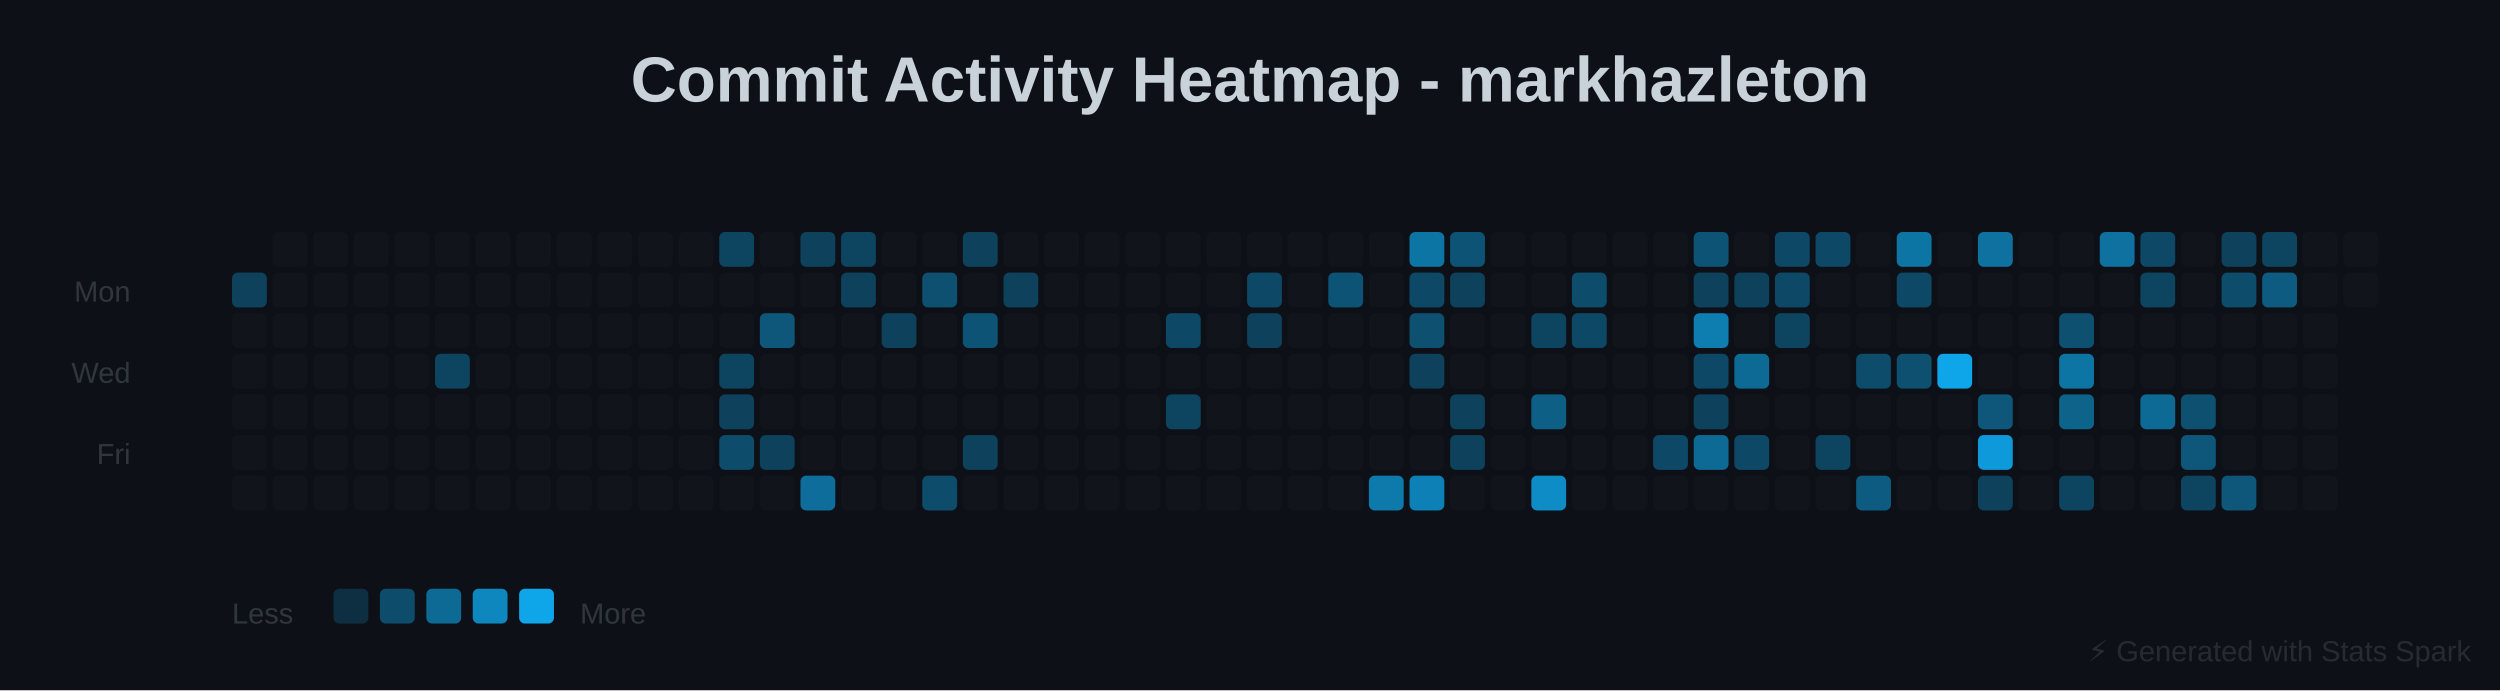
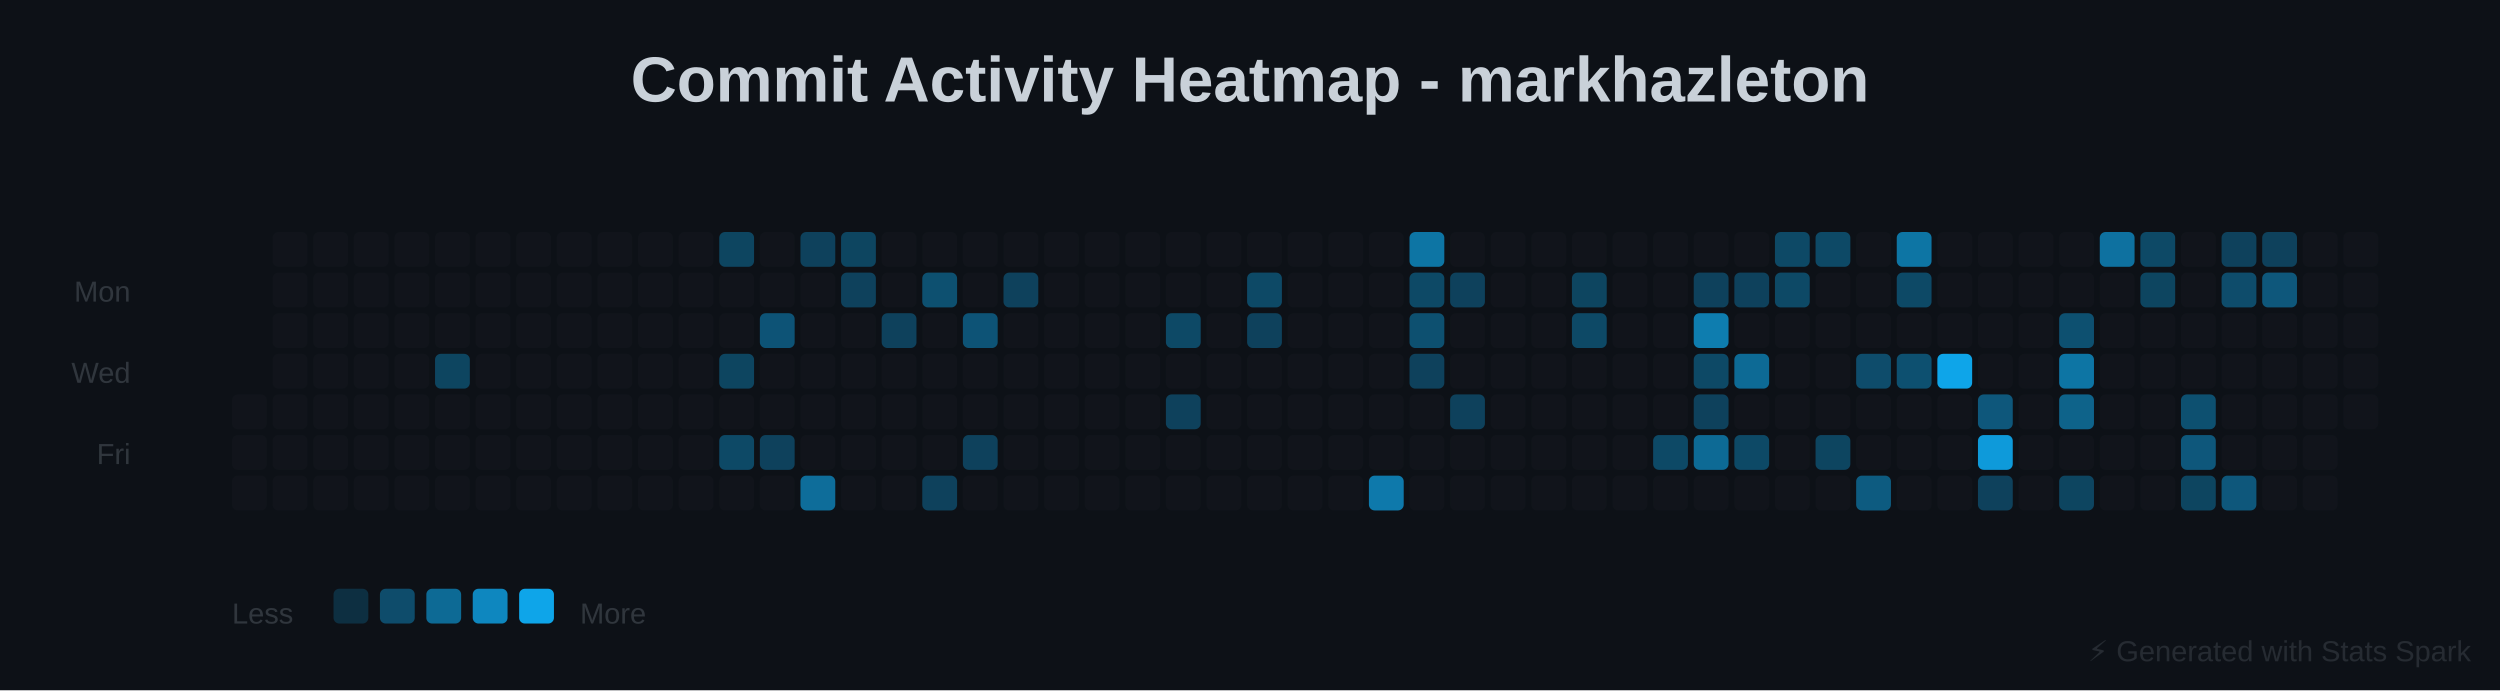
<svg xmlns="http://www.w3.org/2000/svg" baseProfile="full" height="238" version="1.1" width="862">
  <defs />
  <rect fill="#0D1117" height="238" width="862" x="0" y="0" />
  <text fill="#C9D1D9" font-family="Arial, sans-serif" font-size="22px" font-weight="bold" text-anchor="middle" x="431" y="35">Commit Activity Heatmap - markhazleton</text>
  <text fill="#30363D" font-family="Arial, sans-serif" font-size="10px" text-anchor="end" x="45" y="104">Mon</text>
  <text fill="#30363D" font-family="Arial, sans-serif" font-size="10px" text-anchor="end" x="45" y="132">Wed</text>
  <text fill="#30363D" font-family="Arial, sans-serif" font-size="10px" text-anchor="end" x="45" y="160">Fri</text>
-   <rect fill="#0EA5E9" height="12" opacity="0.325" rx="2" width="12" x="80" y="94" />
-   <rect fill="#30363D" height="12" opacity="0.1" rx="2" width="12" x="80" y="108" />
-   <rect fill="#30363D" height="12" opacity="0.1" rx="2" width="12" x="80" y="122" />
  <rect fill="#30363D" height="12" opacity="0.1" rx="2" width="12" x="80" y="136" />
  <rect fill="#30363D" height="12" opacity="0.1" rx="2" width="12" x="80" y="150" />
  <rect fill="#30363D" height="12" opacity="0.1" rx="2" width="12" x="80" y="164" />
  <rect fill="#30363D" height="12" opacity="0.1" rx="2" width="12" x="94" y="80" />
  <rect fill="#30363D" height="12" opacity="0.1" rx="2" width="12" x="94" y="94" />
  <rect fill="#30363D" height="12" opacity="0.1" rx="2" width="12" x="94" y="108" />
  <rect fill="#30363D" height="12" opacity="0.1" rx="2" width="12" x="94" y="122" />
  <rect fill="#30363D" height="12" opacity="0.1" rx="2" width="12" x="94" y="136" />
  <rect fill="#30363D" height="12" opacity="0.1" rx="2" width="12" x="94" y="150" />
  <rect fill="#30363D" height="12" opacity="0.1" rx="2" width="12" x="94" y="164" />
  <rect fill="#30363D" height="12" opacity="0.1" rx="2" width="12" x="108" y="80" />
  <rect fill="#30363D" height="12" opacity="0.1" rx="2" width="12" x="108" y="94" />
  <rect fill="#30363D" height="12" opacity="0.1" rx="2" width="12" x="108" y="108" />
  <rect fill="#30363D" height="12" opacity="0.1" rx="2" width="12" x="108" y="122" />
  <rect fill="#30363D" height="12" opacity="0.1" rx="2" width="12" x="108" y="136" />
  <rect fill="#30363D" height="12" opacity="0.1" rx="2" width="12" x="108" y="150" />
  <rect fill="#30363D" height="12" opacity="0.1" rx="2" width="12" x="108" y="164" />
  <rect fill="#30363D" height="12" opacity="0.1" rx="2" width="12" x="122" y="80" />
  <rect fill="#30363D" height="12" opacity="0.1" rx="2" width="12" x="122" y="94" />
  <rect fill="#30363D" height="12" opacity="0.1" rx="2" width="12" x="122" y="108" />
  <rect fill="#30363D" height="12" opacity="0.1" rx="2" width="12" x="122" y="122" />
  <rect fill="#30363D" height="12" opacity="0.1" rx="2" width="12" x="122" y="136" />
  <rect fill="#30363D" height="12" opacity="0.1" rx="2" width="12" x="122" y="150" />
  <rect fill="#30363D" height="12" opacity="0.1" rx="2" width="12" x="122" y="164" />
  <rect fill="#30363D" height="12" opacity="0.1" rx="2" width="12" x="136" y="80" />
  <rect fill="#30363D" height="12" opacity="0.1" rx="2" width="12" x="136" y="94" />
  <rect fill="#30363D" height="12" opacity="0.1" rx="2" width="12" x="136" y="108" />
  <rect fill="#30363D" height="12" opacity="0.1" rx="2" width="12" x="136" y="122" />
  <rect fill="#30363D" height="12" opacity="0.1" rx="2" width="12" x="136" y="136" />
  <rect fill="#30363D" height="12" opacity="0.1" rx="2" width="12" x="136" y="150" />
  <rect fill="#30363D" height="12" opacity="0.1" rx="2" width="12" x="136" y="164" />
  <rect fill="#30363D" height="12" opacity="0.1" rx="2" width="12" x="150" y="80" />
  <rect fill="#30363D" height="12" opacity="0.1" rx="2" width="12" x="150" y="94" />
  <rect fill="#30363D" height="12" opacity="0.1" rx="2" width="12" x="150" y="108" />
  <rect fill="#0EA5E9" height="12" opacity="0.35" rx="2" width="12" x="150" y="122" />
  <rect fill="#30363D" height="12" opacity="0.1" rx="2" width="12" x="150" y="136" />
  <rect fill="#30363D" height="12" opacity="0.1" rx="2" width="12" x="150" y="150" />
  <rect fill="#30363D" height="12" opacity="0.1" rx="2" width="12" x="150" y="164" />
  <rect fill="#30363D" height="12" opacity="0.1" rx="2" width="12" x="164" y="80" />
  <rect fill="#30363D" height="12" opacity="0.1" rx="2" width="12" x="164" y="94" />
  <rect fill="#30363D" height="12" opacity="0.1" rx="2" width="12" x="164" y="108" />
  <rect fill="#30363D" height="12" opacity="0.1" rx="2" width="12" x="164" y="122" />
  <rect fill="#30363D" height="12" opacity="0.1" rx="2" width="12" x="164" y="136" />
  <rect fill="#30363D" height="12" opacity="0.1" rx="2" width="12" x="164" y="150" />
  <rect fill="#30363D" height="12" opacity="0.1" rx="2" width="12" x="164" y="164" />
  <rect fill="#30363D" height="12" opacity="0.1" rx="2" width="12" x="178" y="80" />
  <rect fill="#30363D" height="12" opacity="0.1" rx="2" width="12" x="178" y="94" />
  <rect fill="#30363D" height="12" opacity="0.1" rx="2" width="12" x="178" y="108" />
  <rect fill="#30363D" height="12" opacity="0.1" rx="2" width="12" x="178" y="122" />
  <rect fill="#30363D" height="12" opacity="0.1" rx="2" width="12" x="178" y="136" />
  <rect fill="#30363D" height="12" opacity="0.1" rx="2" width="12" x="178" y="150" />
  <rect fill="#30363D" height="12" opacity="0.1" rx="2" width="12" x="178" y="164" />
  <rect fill="#30363D" height="12" opacity="0.1" rx="2" width="12" x="192" y="80" />
  <rect fill="#30363D" height="12" opacity="0.1" rx="2" width="12" x="192" y="94" />
  <rect fill="#30363D" height="12" opacity="0.1" rx="2" width="12" x="192" y="108" />
  <rect fill="#30363D" height="12" opacity="0.1" rx="2" width="12" x="192" y="122" />
  <rect fill="#30363D" height="12" opacity="0.1" rx="2" width="12" x="192" y="136" />
  <rect fill="#30363D" height="12" opacity="0.1" rx="2" width="12" x="192" y="150" />
  <rect fill="#30363D" height="12" opacity="0.1" rx="2" width="12" x="192" y="164" />
  <rect fill="#30363D" height="12" opacity="0.1" rx="2" width="12" x="206" y="80" />
  <rect fill="#30363D" height="12" opacity="0.1" rx="2" width="12" x="206" y="94" />
  <rect fill="#30363D" height="12" opacity="0.1" rx="2" width="12" x="206" y="108" />
  <rect fill="#30363D" height="12" opacity="0.1" rx="2" width="12" x="206" y="122" />
  <rect fill="#30363D" height="12" opacity="0.1" rx="2" width="12" x="206" y="136" />
  <rect fill="#30363D" height="12" opacity="0.1" rx="2" width="12" x="206" y="150" />
  <rect fill="#30363D" height="12" opacity="0.1" rx="2" width="12" x="206" y="164" />
  <rect fill="#30363D" height="12" opacity="0.1" rx="2" width="12" x="220" y="80" />
  <rect fill="#30363D" height="12" opacity="0.1" rx="2" width="12" x="220" y="94" />
  <rect fill="#30363D" height="12" opacity="0.1" rx="2" width="12" x="220" y="108" />
  <rect fill="#30363D" height="12" opacity="0.1" rx="2" width="12" x="220" y="122" />
  <rect fill="#30363D" height="12" opacity="0.1" rx="2" width="12" x="220" y="136" />
  <rect fill="#30363D" height="12" opacity="0.1" rx="2" width="12" x="220" y="150" />
  <rect fill="#30363D" height="12" opacity="0.1" rx="2" width="12" x="220" y="164" />
  <rect fill="#30363D" height="12" opacity="0.1" rx="2" width="12" x="234" y="80" />
  <rect fill="#30363D" height="12" opacity="0.1" rx="2" width="12" x="234" y="94" />
  <rect fill="#30363D" height="12" opacity="0.1" rx="2" width="12" x="234" y="108" />
  <rect fill="#30363D" height="12" opacity="0.1" rx="2" width="12" x="234" y="122" />
  <rect fill="#30363D" height="12" opacity="0.1" rx="2" width="12" x="234" y="136" />
  <rect fill="#30363D" height="12" opacity="0.1" rx="2" width="12" x="234" y="150" />
  <rect fill="#30363D" height="12" opacity="0.1" rx="2" width="12" x="234" y="164" />
  <rect fill="#0EA5E9" height="12" opacity="0.35" rx="2" width="12" x="248" y="80" />
  <rect fill="#30363D" height="12" opacity="0.1" rx="2" width="12" x="248" y="94" />
  <rect fill="#30363D" height="12" opacity="0.1" rx="2" width="12" x="248" y="108" />
  <rect fill="#0EA5E9" height="12" opacity="0.35" rx="2" width="12" x="248" y="122" />
-   <rect fill="#0EA5E9" height="12" opacity="0.325" rx="2" width="12" x="248" y="136" />
-   <rect fill="#0EA5E9" height="12" opacity="0.4" rx="2" width="12" x="248" y="150" />
+   <rect fill="#30363D" height="12" opacity="0.1" rx="2" width="12" x="248" y="136" />
+   <rect fill="#0EA5E9" height="12" opacity="0.375" rx="2" width="12" x="248" y="150" />
  <rect fill="#30363D" height="12" opacity="0.1" rx="2" width="12" x="248" y="164" />
  <rect fill="#30363D" height="12" opacity="0.1" rx="2" width="12" x="262" y="80" />
  <rect fill="#30363D" height="12" opacity="0.1" rx="2" width="12" x="262" y="94" />
-   <rect fill="#0EA5E9" height="12" opacity="0.475" rx="2" width="12" x="262" y="108" />
+   <rect fill="#0EA5E9" height="12" opacity="0.45" rx="2" width="12" x="262" y="108" />
  <rect fill="#30363D" height="12" opacity="0.1" rx="2" width="12" x="262" y="122" />
  <rect fill="#30363D" height="12" opacity="0.1" rx="2" width="12" x="262" y="136" />
  <rect fill="#0EA5E9" height="12" opacity="0.325" rx="2" width="12" x="262" y="150" />
  <rect fill="#30363D" height="12" opacity="0.1" rx="2" width="12" x="262" y="164" />
  <rect fill="#0EA5E9" height="12" opacity="0.325" rx="2" width="12" x="276" y="80" />
  <rect fill="#30363D" height="12" opacity="0.1" rx="2" width="12" x="276" y="94" />
  <rect fill="#30363D" height="12" opacity="0.1" rx="2" width="12" x="276" y="108" />
  <rect fill="#30363D" height="12" opacity="0.1" rx="2" width="12" x="276" y="122" />
  <rect fill="#30363D" height="12" opacity="0.1" rx="2" width="12" x="276" y="136" />
  <rect fill="#30363D" height="12" opacity="0.1" rx="2" width="12" x="276" y="150" />
  <rect fill="#0EA5E9" height="12" opacity="0.625" rx="2" width="12" x="276" y="164" />
  <rect fill="#0EA5E9" height="12" opacity="0.35" rx="2" width="12" x="290" y="80" />
  <rect fill="#0EA5E9" height="12" opacity="0.325" rx="2" width="12" x="290" y="94" />
  <rect fill="#30363D" height="12" opacity="0.1" rx="2" width="12" x="290" y="108" />
  <rect fill="#30363D" height="12" opacity="0.1" rx="2" width="12" x="290" y="122" />
  <rect fill="#30363D" height="12" opacity="0.1" rx="2" width="12" x="290" y="136" />
  <rect fill="#30363D" height="12" opacity="0.1" rx="2" width="12" x="290" y="150" />
  <rect fill="#30363D" height="12" opacity="0.1" rx="2" width="12" x="290" y="164" />
  <rect fill="#30363D" height="12" opacity="0.1" rx="2" width="12" x="304" y="80" />
  <rect fill="#30363D" height="12" opacity="0.1" rx="2" width="12" x="304" y="94" />
  <rect fill="#0EA5E9" height="12" opacity="0.325" rx="2" width="12" x="304" y="108" />
  <rect fill="#30363D" height="12" opacity="0.1" rx="2" width="12" x="304" y="122" />
  <rect fill="#30363D" height="12" opacity="0.1" rx="2" width="12" x="304" y="136" />
  <rect fill="#30363D" height="12" opacity="0.1" rx="2" width="12" x="304" y="150" />
  <rect fill="#30363D" height="12" opacity="0.1" rx="2" width="12" x="304" y="164" />
  <rect fill="#30363D" height="12" opacity="0.1" rx="2" width="12" x="318" y="80" />
  <rect fill="#0EA5E9" height="12" opacity="0.425" rx="2" width="12" x="318" y="94" />
  <rect fill="#30363D" height="12" opacity="0.1" rx="2" width="12" x="318" y="108" />
  <rect fill="#30363D" height="12" opacity="0.1" rx="2" width="12" x="318" y="122" />
  <rect fill="#30363D" height="12" opacity="0.1" rx="2" width="12" x="318" y="136" />
  <rect fill="#30363D" height="12" opacity="0.1" rx="2" width="12" x="318" y="150" />
-   <rect fill="#0EA5E9" height="12" opacity="0.4" rx="2" width="12" x="318" y="164" />
-   <rect fill="#0EA5E9" height="12" opacity="0.325" rx="2" width="12" x="332" y="80" />
+   <rect fill="#0EA5E9" height="12" opacity="0.325" rx="2" width="12" x="318" y="164" />
+   <rect fill="#30363D" height="12" opacity="0.1" rx="2" width="12" x="332" y="80" />
  <rect fill="#30363D" height="12" opacity="0.1" rx="2" width="12" x="332" y="94" />
  <rect fill="#0EA5E9" height="12" opacity="0.45" rx="2" width="12" x="332" y="108" />
  <rect fill="#30363D" height="12" opacity="0.1" rx="2" width="12" x="332" y="122" />
  <rect fill="#30363D" height="12" opacity="0.1" rx="2" width="12" x="332" y="136" />
  <rect fill="#0EA5E9" height="12" opacity="0.325" rx="2" width="12" x="332" y="150" />
  <rect fill="#30363D" height="12" opacity="0.1" rx="2" width="12" x="332" y="164" />
  <rect fill="#30363D" height="12" opacity="0.1" rx="2" width="12" x="346" y="80" />
  <rect fill="#0EA5E9" height="12" opacity="0.325" rx="2" width="12" x="346" y="94" />
  <rect fill="#30363D" height="12" opacity="0.1" rx="2" width="12" x="346" y="108" />
  <rect fill="#30363D" height="12" opacity="0.1" rx="2" width="12" x="346" y="122" />
  <rect fill="#30363D" height="12" opacity="0.1" rx="2" width="12" x="346" y="136" />
  <rect fill="#30363D" height="12" opacity="0.1" rx="2" width="12" x="346" y="150" />
  <rect fill="#30363D" height="12" opacity="0.1" rx="2" width="12" x="346" y="164" />
  <rect fill="#30363D" height="12" opacity="0.1" rx="2" width="12" x="360" y="80" />
  <rect fill="#30363D" height="12" opacity="0.1" rx="2" width="12" x="360" y="94" />
  <rect fill="#30363D" height="12" opacity="0.1" rx="2" width="12" x="360" y="108" />
  <rect fill="#30363D" height="12" opacity="0.1" rx="2" width="12" x="360" y="122" />
  <rect fill="#30363D" height="12" opacity="0.1" rx="2" width="12" x="360" y="136" />
  <rect fill="#30363D" height="12" opacity="0.1" rx="2" width="12" x="360" y="150" />
  <rect fill="#30363D" height="12" opacity="0.1" rx="2" width="12" x="360" y="164" />
  <rect fill="#30363D" height="12" opacity="0.1" rx="2" width="12" x="374" y="80" />
  <rect fill="#30363D" height="12" opacity="0.1" rx="2" width="12" x="374" y="94" />
  <rect fill="#30363D" height="12" opacity="0.1" rx="2" width="12" x="374" y="108" />
  <rect fill="#30363D" height="12" opacity="0.1" rx="2" width="12" x="374" y="122" />
  <rect fill="#30363D" height="12" opacity="0.1" rx="2" width="12" x="374" y="136" />
  <rect fill="#30363D" height="12" opacity="0.1" rx="2" width="12" x="374" y="150" />
  <rect fill="#30363D" height="12" opacity="0.1" rx="2" width="12" x="374" y="164" />
  <rect fill="#30363D" height="12" opacity="0.1" rx="2" width="12" x="388" y="80" />
  <rect fill="#30363D" height="12" opacity="0.1" rx="2" width="12" x="388" y="94" />
  <rect fill="#30363D" height="12" opacity="0.1" rx="2" width="12" x="388" y="108" />
  <rect fill="#30363D" height="12" opacity="0.1" rx="2" width="12" x="388" y="122" />
  <rect fill="#30363D" height="12" opacity="0.1" rx="2" width="12" x="388" y="136" />
  <rect fill="#30363D" height="12" opacity="0.1" rx="2" width="12" x="388" y="150" />
  <rect fill="#30363D" height="12" opacity="0.1" rx="2" width="12" x="388" y="164" />
  <rect fill="#30363D" height="12" opacity="0.1" rx="2" width="12" x="402" y="80" />
  <rect fill="#30363D" height="12" opacity="0.1" rx="2" width="12" x="402" y="94" />
  <rect fill="#0EA5E9" height="12" opacity="0.375" rx="2" width="12" x="402" y="108" />
  <rect fill="#30363D" height="12" opacity="0.1" rx="2" width="12" x="402" y="122" />
-   <rect fill="#0EA5E9" height="12" opacity="0.35" rx="2" width="12" x="402" y="136" />
+   <rect fill="#0EA5E9" height="12" opacity="0.325" rx="2" width="12" x="402" y="136" />
  <rect fill="#30363D" height="12" opacity="0.1" rx="2" width="12" x="402" y="150" />
  <rect fill="#30363D" height="12" opacity="0.1" rx="2" width="12" x="402" y="164" />
  <rect fill="#30363D" height="12" opacity="0.1" rx="2" width="12" x="416" y="80" />
  <rect fill="#30363D" height="12" opacity="0.1" rx="2" width="12" x="416" y="94" />
  <rect fill="#30363D" height="12" opacity="0.1" rx="2" width="12" x="416" y="108" />
  <rect fill="#30363D" height="12" opacity="0.1" rx="2" width="12" x="416" y="122" />
  <rect fill="#30363D" height="12" opacity="0.1" rx="2" width="12" x="416" y="136" />
  <rect fill="#30363D" height="12" opacity="0.1" rx="2" width="12" x="416" y="150" />
  <rect fill="#30363D" height="12" opacity="0.1" rx="2" width="12" x="416" y="164" />
  <rect fill="#30363D" height="12" opacity="0.1" rx="2" width="12" x="430" y="80" />
  <rect fill="#0EA5E9" height="12" opacity="0.375" rx="2" width="12" x="430" y="94" />
  <rect fill="#0EA5E9" height="12" opacity="0.325" rx="2" width="12" x="430" y="108" />
  <rect fill="#30363D" height="12" opacity="0.1" rx="2" width="12" x="430" y="122" />
  <rect fill="#30363D" height="12" opacity="0.1" rx="2" width="12" x="430" y="136" />
  <rect fill="#30363D" height="12" opacity="0.1" rx="2" width="12" x="430" y="150" />
  <rect fill="#30363D" height="12" opacity="0.1" rx="2" width="12" x="430" y="164" />
  <rect fill="#30363D" height="12" opacity="0.1" rx="2" width="12" x="444" y="80" />
  <rect fill="#30363D" height="12" opacity="0.1" rx="2" width="12" x="444" y="94" />
  <rect fill="#30363D" height="12" opacity="0.1" rx="2" width="12" x="444" y="108" />
  <rect fill="#30363D" height="12" opacity="0.1" rx="2" width="12" x="444" y="122" />
  <rect fill="#30363D" height="12" opacity="0.1" rx="2" width="12" x="444" y="136" />
  <rect fill="#30363D" height="12" opacity="0.1" rx="2" width="12" x="444" y="150" />
  <rect fill="#30363D" height="12" opacity="0.1" rx="2" width="12" x="444" y="164" />
  <rect fill="#30363D" height="12" opacity="0.1" rx="2" width="12" x="458" y="80" />
-   <rect fill="#0EA5E9" height="12" opacity="0.45" rx="2" width="12" x="458" y="94" />
+   <rect fill="#30363D" height="12" opacity="0.1" rx="2" width="12" x="458" y="94" />
  <rect fill="#30363D" height="12" opacity="0.1" rx="2" width="12" x="458" y="108" />
  <rect fill="#30363D" height="12" opacity="0.1" rx="2" width="12" x="458" y="122" />
  <rect fill="#30363D" height="12" opacity="0.1" rx="2" width="12" x="458" y="136" />
  <rect fill="#30363D" height="12" opacity="0.1" rx="2" width="12" x="458" y="150" />
  <rect fill="#30363D" height="12" opacity="0.1" rx="2" width="12" x="458" y="164" />
  <rect fill="#30363D" height="12" opacity="0.1" rx="2" width="12" x="472" y="80" />
  <rect fill="#30363D" height="12" opacity="0.1" rx="2" width="12" x="472" y="94" />
  <rect fill="#30363D" height="12" opacity="0.1" rx="2" width="12" x="472" y="108" />
  <rect fill="#30363D" height="12" opacity="0.1" rx="2" width="12" x="472" y="122" />
  <rect fill="#30363D" height="12" opacity="0.1" rx="2" width="12" x="472" y="136" />
  <rect fill="#30363D" height="12" opacity="0.1" rx="2" width="12" x="472" y="150" />
  <rect fill="#0EA5E9" height="12" opacity="0.7" rx="2" width="12" x="472" y="164" />
  <rect fill="#0EA5E9" height="12" opacity="0.675" rx="2" width="12" x="486" y="80" />
  <rect fill="#0EA5E9" height="12" opacity="0.375" rx="2" width="12" x="486" y="94" />
  <rect fill="#0EA5E9" height="12" opacity="0.425" rx="2" width="12" x="486" y="108" />
  <rect fill="#0EA5E9" height="12" opacity="0.325" rx="2" width="12" x="486" y="122" />
  <rect fill="#30363D" height="12" opacity="0.1" rx="2" width="12" x="486" y="136" />
  <rect fill="#30363D" height="12" opacity="0.1" rx="2" width="12" x="486" y="150" />
-   <rect fill="#0EA5E9" height="12" opacity="0.75" rx="2" width="12" x="486" y="164" />
-   <rect fill="#0EA5E9" height="12" opacity="0.45" rx="2" width="12" x="500" y="80" />
+   <rect fill="#30363D" height="12" opacity="0.1" rx="2" width="12" x="486" y="164" />
+   <rect fill="#30363D" height="12" opacity="0.1" rx="2" width="12" x="500" y="80" />
  <rect fill="#0EA5E9" height="12" opacity="0.325" rx="2" width="12" x="500" y="94" />
  <rect fill="#30363D" height="12" opacity="0.1" rx="2" width="12" x="500" y="108" />
  <rect fill="#30363D" height="12" opacity="0.1" rx="2" width="12" x="500" y="122" />
  <rect fill="#0EA5E9" height="12" opacity="0.325" rx="2" width="12" x="500" y="136" />
-   <rect fill="#0EA5E9" height="12" opacity="0.325" rx="2" width="12" x="500" y="150" />
+   <rect fill="#30363D" height="12" opacity="0.1" rx="2" width="12" x="500" y="150" />
  <rect fill="#30363D" height="12" opacity="0.1" rx="2" width="12" x="500" y="164" />
  <rect fill="#30363D" height="12" opacity="0.1" rx="2" width="12" x="514" y="80" />
  <rect fill="#30363D" height="12" opacity="0.1" rx="2" width="12" x="514" y="94" />
  <rect fill="#30363D" height="12" opacity="0.1" rx="2" width="12" x="514" y="108" />
  <rect fill="#30363D" height="12" opacity="0.1" rx="2" width="12" x="514" y="122" />
  <rect fill="#30363D" height="12" opacity="0.1" rx="2" width="12" x="514" y="136" />
  <rect fill="#30363D" height="12" opacity="0.1" rx="2" width="12" x="514" y="150" />
  <rect fill="#30363D" height="12" opacity="0.1" rx="2" width="12" x="514" y="164" />
  <rect fill="#30363D" height="12" opacity="0.1" rx="2" width="12" x="528" y="80" />
  <rect fill="#30363D" height="12" opacity="0.1" rx="2" width="12" x="528" y="94" />
-   <rect fill="#0EA5E9" height="12" opacity="0.35" rx="2" width="12" x="528" y="108" />
+   <rect fill="#30363D" height="12" opacity="0.1" rx="2" width="12" x="528" y="108" />
  <rect fill="#30363D" height="12" opacity="0.1" rx="2" width="12" x="528" y="122" />
-   <rect fill="#0EA5E9" height="12" opacity="0.525" rx="2" width="12" x="528" y="136" />
+   <rect fill="#30363D" height="12" opacity="0.1" rx="2" width="12" x="528" y="136" />
  <rect fill="#30363D" height="12" opacity="0.1" rx="2" width="12" x="528" y="150" />
-   <rect fill="#0EA5E9" height="12" opacity="0.825" rx="2" width="12" x="528" y="164" />
+   <rect fill="#30363D" height="12" opacity="0.1" rx="2" width="12" x="528" y="164" />
  <rect fill="#30363D" height="12" opacity="0.1" rx="2" width="12" x="542" y="80" />
-   <rect fill="#0EA5E9" height="12" opacity="0.4" rx="2" width="12" x="542" y="94" />
+   <rect fill="#0EA5E9" height="12" opacity="0.35" rx="2" width="12" x="542" y="94" />
  <rect fill="#0EA5E9" height="12" opacity="0.375" rx="2" width="12" x="542" y="108" />
  <rect fill="#30363D" height="12" opacity="0.1" rx="2" width="12" x="542" y="122" />
  <rect fill="#30363D" height="12" opacity="0.1" rx="2" width="12" x="542" y="136" />
  <rect fill="#30363D" height="12" opacity="0.1" rx="2" width="12" x="542" y="150" />
  <rect fill="#30363D" height="12" opacity="0.1" rx="2" width="12" x="542" y="164" />
  <rect fill="#30363D" height="12" opacity="0.1" rx="2" width="12" x="556" y="80" />
  <rect fill="#30363D" height="12" opacity="0.1" rx="2" width="12" x="556" y="94" />
  <rect fill="#30363D" height="12" opacity="0.1" rx="2" width="12" x="556" y="108" />
  <rect fill="#30363D" height="12" opacity="0.1" rx="2" width="12" x="556" y="122" />
  <rect fill="#30363D" height="12" opacity="0.1" rx="2" width="12" x="556" y="136" />
  <rect fill="#30363D" height="12" opacity="0.1" rx="2" width="12" x="556" y="150" />
  <rect fill="#30363D" height="12" opacity="0.1" rx="2" width="12" x="556" y="164" />
  <rect fill="#30363D" height="12" opacity="0.1" rx="2" width="12" x="570" y="80" />
  <rect fill="#30363D" height="12" opacity="0.1" rx="2" width="12" x="570" y="94" />
  <rect fill="#30363D" height="12" opacity="0.1" rx="2" width="12" x="570" y="108" />
  <rect fill="#30363D" height="12" opacity="0.1" rx="2" width="12" x="570" y="122" />
  <rect fill="#30363D" height="12" opacity="0.1" rx="2" width="12" x="570" y="136" />
  <rect fill="#0EA5E9" height="12" opacity="0.375" rx="2" width="12" x="570" y="150" />
  <rect fill="#30363D" height="12" opacity="0.1" rx="2" width="12" x="570" y="164" />
-   <rect fill="#0EA5E9" height="12" opacity="0.45" rx="2" width="12" x="584" y="80" />
+   <rect fill="#30363D" height="12" opacity="0.1" rx="2" width="12" x="584" y="80" />
  <rect fill="#0EA5E9" height="12" opacity="0.325" rx="2" width="12" x="584" y="94" />
  <rect fill="#0EA5E9" height="12" opacity="0.725" rx="2" width="12" x="584" y="108" />
  <rect fill="#0EA5E9" height="12" opacity="0.375" rx="2" width="12" x="584" y="122" />
  <rect fill="#0EA5E9" height="12" opacity="0.325" rx="2" width="12" x="584" y="136" />
  <rect fill="#0EA5E9" height="12" opacity="0.6" rx="2" width="12" x="584" y="150" />
  <rect fill="#30363D" height="12" opacity="0.1" rx="2" width="12" x="584" y="164" />
  <rect fill="#30363D" height="12" opacity="0.1" rx="2" width="12" x="598" y="80" />
  <rect fill="#0EA5E9" height="12" opacity="0.325" rx="2" width="12" x="598" y="94" />
  <rect fill="#30363D" height="12" opacity="0.1" rx="2" width="12" x="598" y="108" />
  <rect fill="#0EA5E9" height="12" opacity="0.6" rx="2" width="12" x="598" y="122" />
  <rect fill="#30363D" height="12" opacity="0.1" rx="2" width="12" x="598" y="136" />
  <rect fill="#0EA5E9" height="12" opacity="0.375" rx="2" width="12" x="598" y="150" />
  <rect fill="#30363D" height="12" opacity="0.1" rx="2" width="12" x="598" y="164" />
  <rect fill="#0EA5E9" height="12" opacity="0.375" rx="2" width="12" x="612" y="80" />
  <rect fill="#0EA5E9" height="12" opacity="0.375" rx="2" width="12" x="612" y="94" />
-   <rect fill="#0EA5E9" height="12" opacity="0.35" rx="2" width="12" x="612" y="108" />
+   <rect fill="#30363D" height="12" opacity="0.1" rx="2" width="12" x="612" y="108" />
  <rect fill="#30363D" height="12" opacity="0.1" rx="2" width="12" x="612" y="122" />
  <rect fill="#30363D" height="12" opacity="0.1" rx="2" width="12" x="612" y="136" />
  <rect fill="#30363D" height="12" opacity="0.1" rx="2" width="12" x="612" y="150" />
  <rect fill="#30363D" height="12" opacity="0.1" rx="2" width="12" x="612" y="164" />
  <rect fill="#0EA5E9" height="12" opacity="0.375" rx="2" width="12" x="626" y="80" />
  <rect fill="#30363D" height="12" opacity="0.1" rx="2" width="12" x="626" y="94" />
  <rect fill="#30363D" height="12" opacity="0.1" rx="2" width="12" x="626" y="108" />
  <rect fill="#30363D" height="12" opacity="0.1" rx="2" width="12" x="626" y="122" />
  <rect fill="#30363D" height="12" opacity="0.1" rx="2" width="12" x="626" y="136" />
  <rect fill="#0EA5E9" height="12" opacity="0.35" rx="2" width="12" x="626" y="150" />
  <rect fill="#30363D" height="12" opacity="0.1" rx="2" width="12" x="626" y="164" />
  <rect fill="#30363D" height="12" opacity="0.1" rx="2" width="12" x="640" y="80" />
  <rect fill="#30363D" height="12" opacity="0.1" rx="2" width="12" x="640" y="94" />
  <rect fill="#30363D" height="12" opacity="0.1" rx="2" width="12" x="640" y="108" />
  <rect fill="#0EA5E9" height="12" opacity="0.4" rx="2" width="12" x="640" y="122" />
  <rect fill="#30363D" height="12" opacity="0.1" rx="2" width="12" x="640" y="136" />
  <rect fill="#30363D" height="12" opacity="0.1" rx="2" width="12" x="640" y="150" />
  <rect fill="#0EA5E9" height="12" opacity="0.5" rx="2" width="12" x="640" y="164" />
  <rect fill="#0EA5E9" height="12" opacity="0.675" rx="2" width="12" x="654" y="80" />
  <rect fill="#0EA5E9" height="12" opacity="0.375" rx="2" width="12" x="654" y="94" />
  <rect fill="#30363D" height="12" opacity="0.1" rx="2" width="12" x="654" y="108" />
  <rect fill="#0EA5E9" height="12" opacity="0.425" rx="2" width="12" x="654" y="122" />
  <rect fill="#30363D" height="12" opacity="0.1" rx="2" width="12" x="654" y="136" />
  <rect fill="#30363D" height="12" opacity="0.1" rx="2" width="12" x="654" y="150" />
  <rect fill="#30363D" height="12" opacity="0.1" rx="2" width="12" x="654" y="164" />
  <rect fill="#30363D" height="12" opacity="0.1" rx="2" width="12" x="668" y="80" />
  <rect fill="#30363D" height="12" opacity="0.1" rx="2" width="12" x="668" y="94" />
  <rect fill="#30363D" height="12" opacity="0.1" rx="2" width="12" x="668" y="108" />
  <rect fill="#0EA5E9" height="12" opacity="1.0" rx="2" width="12" x="668" y="122" />
  <rect fill="#30363D" height="12" opacity="0.1" rx="2" width="12" x="668" y="136" />
  <rect fill="#30363D" height="12" opacity="0.1" rx="2" width="12" x="668" y="150" />
  <rect fill="#30363D" height="12" opacity="0.1" rx="2" width="12" x="668" y="164" />
-   <rect fill="#0EA5E9" height="12" opacity="0.65" rx="2" width="12" x="682" y="80" />
+   <rect fill="#30363D" height="12" opacity="0.1" rx="2" width="12" x="682" y="80" />
  <rect fill="#30363D" height="12" opacity="0.1" rx="2" width="12" x="682" y="94" />
  <rect fill="#30363D" height="12" opacity="0.1" rx="2" width="12" x="682" y="108" />
  <rect fill="#30363D" height="12" opacity="0.1" rx="2" width="12" x="682" y="122" />
  <rect fill="#0EA5E9" height="12" opacity="0.475" rx="2" width="12" x="682" y="136" />
  <rect fill="#0EA5E9" height="12" opacity="0.925" rx="2" width="12" x="682" y="150" />
  <rect fill="#0EA5E9" height="12" opacity="0.325" rx="2" width="12" x="682" y="164" />
  <rect fill="#30363D" height="12" opacity="0.1" rx="2" width="12" x="696" y="80" />
  <rect fill="#30363D" height="12" opacity="0.1" rx="2" width="12" x="696" y="94" />
  <rect fill="#30363D" height="12" opacity="0.1" rx="2" width="12" x="696" y="108" />
  <rect fill="#30363D" height="12" opacity="0.1" rx="2" width="12" x="696" y="122" />
  <rect fill="#30363D" height="12" opacity="0.1" rx="2" width="12" x="696" y="136" />
  <rect fill="#30363D" height="12" opacity="0.1" rx="2" width="12" x="696" y="150" />
  <rect fill="#30363D" height="12" opacity="0.1" rx="2" width="12" x="696" y="164" />
  <rect fill="#30363D" height="12" opacity="0.1" rx="2" width="12" x="710" y="80" />
  <rect fill="#30363D" height="12" opacity="0.1" rx="2" width="12" x="710" y="94" />
  <rect fill="#0EA5E9" height="12" opacity="0.425" rx="2" width="12" x="710" y="108" />
  <rect fill="#0EA5E9" height="12" opacity="0.675" rx="2" width="12" x="710" y="122" />
  <rect fill="#0EA5E9" height="12" opacity="0.55" rx="2" width="12" x="710" y="136" />
  <rect fill="#30363D" height="12" opacity="0.1" rx="2" width="12" x="710" y="150" />
  <rect fill="#0EA5E9" height="12" opacity="0.35" rx="2" width="12" x="710" y="164" />
  <rect fill="#0EA5E9" height="12" opacity="0.65" rx="2" width="12" x="724" y="80" />
  <rect fill="#30363D" height="12" opacity="0.1" rx="2" width="12" x="724" y="94" />
  <rect fill="#30363D" height="12" opacity="0.1" rx="2" width="12" x="724" y="108" />
  <rect fill="#30363D" height="12" opacity="0.1" rx="2" width="12" x="724" y="122" />
  <rect fill="#30363D" height="12" opacity="0.1" rx="2" width="12" x="724" y="136" />
  <rect fill="#30363D" height="12" opacity="0.1" rx="2" width="12" x="724" y="150" />
  <rect fill="#30363D" height="12" opacity="0.1" rx="2" width="12" x="724" y="164" />
  <rect fill="#0EA5E9" height="12" opacity="0.375" rx="2" width="12" x="738" y="80" />
  <rect fill="#0EA5E9" height="12" opacity="0.35" rx="2" width="12" x="738" y="94" />
  <rect fill="#30363D" height="12" opacity="0.1" rx="2" width="12" x="738" y="108" />
  <rect fill="#30363D" height="12" opacity="0.1" rx="2" width="12" x="738" y="122" />
-   <rect fill="#0EA5E9" height="12" opacity="0.6" rx="2" width="12" x="738" y="136" />
+   <rect fill="#30363D" height="12" opacity="0.1" rx="2" width="12" x="738" y="136" />
  <rect fill="#30363D" height="12" opacity="0.1" rx="2" width="12" x="738" y="150" />
  <rect fill="#30363D" height="12" opacity="0.1" rx="2" width="12" x="738" y="164" />
  <rect fill="#30363D" height="12" opacity="0.1" rx="2" width="12" x="752" y="80" />
  <rect fill="#30363D" height="12" opacity="0.1" rx="2" width="12" x="752" y="94" />
  <rect fill="#30363D" height="12" opacity="0.1" rx="2" width="12" x="752" y="108" />
  <rect fill="#30363D" height="12" opacity="0.1" rx="2" width="12" x="752" y="122" />
  <rect fill="#0EA5E9" height="12" opacity="0.425" rx="2" width="12" x="752" y="136" />
  <rect fill="#0EA5E9" height="12" opacity="0.475" rx="2" width="12" x="752" y="150" />
  <rect fill="#0EA5E9" height="12" opacity="0.35" rx="2" width="12" x="752" y="164" />
  <rect fill="#0EA5E9" height="12" opacity="0.325" rx="2" width="12" x="766" y="80" />
  <rect fill="#0EA5E9" height="12" opacity="0.4" rx="2" width="12" x="766" y="94" />
  <rect fill="#30363D" height="12" opacity="0.1" rx="2" width="12" x="766" y="108" />
  <rect fill="#30363D" height="12" opacity="0.1" rx="2" width="12" x="766" y="122" />
  <rect fill="#30363D" height="12" opacity="0.1" rx="2" width="12" x="766" y="136" />
  <rect fill="#30363D" height="12" opacity="0.1" rx="2" width="12" x="766" y="150" />
  <rect fill="#0EA5E9" height="12" opacity="0.475" rx="2" width="12" x="766" y="164" />
-   <rect fill="#0EA5E9" height="12" opacity="0.35" rx="2" width="12" x="780" y="80" />
-   <rect fill="#0EA5E9" height="12" opacity="0.5" rx="2" width="12" x="780" y="94" />
+   <rect fill="#0EA5E9" height="12" opacity="0.325" rx="2" width="12" x="780" y="80" />
+   <rect fill="#0EA5E9" height="12" opacity="0.475" rx="2" width="12" x="780" y="94" />
  <rect fill="#30363D" height="12" opacity="0.1" rx="2" width="12" x="780" y="108" />
  <rect fill="#30363D" height="12" opacity="0.1" rx="2" width="12" x="780" y="122" />
  <rect fill="#30363D" height="12" opacity="0.1" rx="2" width="12" x="780" y="136" />
  <rect fill="#30363D" height="12" opacity="0.1" rx="2" width="12" x="780" y="150" />
  <rect fill="#30363D" height="12" opacity="0.1" rx="2" width="12" x="780" y="164" />
  <rect fill="#30363D" height="12" opacity="0.1" rx="2" width="12" x="794" y="80" />
  <rect fill="#30363D" height="12" opacity="0.1" rx="2" width="12" x="794" y="94" />
  <rect fill="#30363D" height="12" opacity="0.1" rx="2" width="12" x="794" y="108" />
  <rect fill="#30363D" height="12" opacity="0.1" rx="2" width="12" x="794" y="122" />
  <rect fill="#30363D" height="12" opacity="0.1" rx="2" width="12" x="794" y="136" />
  <rect fill="#30363D" height="12" opacity="0.1" rx="2" width="12" x="794" y="150" />
  <rect fill="#30363D" height="12" opacity="0.1" rx="2" width="12" x="794" y="164" />
  <rect fill="#30363D" height="12" opacity="0.1" rx="2" width="12" x="808" y="80" />
  <rect fill="#30363D" height="12" opacity="0.1" rx="2" width="12" x="808" y="94" />
+   <rect fill="#30363D" height="12" opacity="0.1" rx="2" width="12" x="808" y="108" />
+   <rect fill="#30363D" height="12" opacity="0.1" rx="2" width="12" x="808" y="122" />
+   <rect fill="#30363D" height="12" opacity="0.1" rx="2" width="12" x="808" y="136" />
  <text fill="#30363D" font-family="Arial, sans-serif" font-size="10px" x="80" y="215">Less</text>
  <rect fill="#0EA5E9" height="12" opacity="0.2" rx="2" width="12" x="115" y="203" />
  <rect fill="#0EA5E9" height="12" opacity="0.4" rx="2" width="12" x="131" y="203" />
  <rect fill="#0EA5E9" height="12" opacity="0.6" rx="2" width="12" x="147" y="203" />
  <rect fill="#0EA5E9" height="12" opacity="0.8" rx="2" width="12" x="163" y="203" />
  <rect fill="#0EA5E9" height="12" opacity="1.0" rx="2" width="12" x="179" y="203" />
  <text fill="#30363D" font-family="Arial, sans-serif" font-size="10px" x="200" y="215">More</text>
  <text fill="#30363D" font-family="Arial, sans-serif" font-size="10px" opacity="0.7" text-anchor="end" x="852" y="228">⚡ Generated with Stats Spark</text>
</svg>
